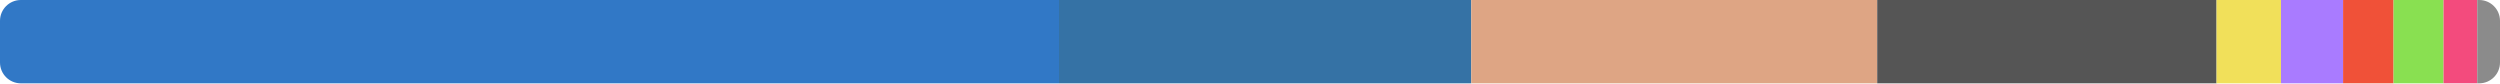
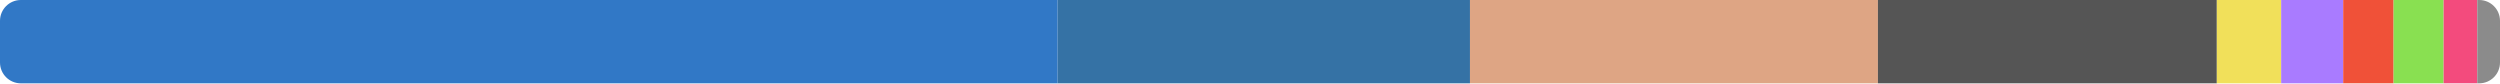
<svg xmlns="http://www.w3.org/2000/svg" width="480" height="16" viewBox="0 0 480 16">
  <clipPath id="r">
    <rect width="480" height="16" rx="4" />
  </clipPath>
  <g clip-path="url(#r)">
-     <rect x="0" y="0" width="203.328" height="16" fill="#3178c6" />
-     <rect x="203.328" y="0" width="79.15" height="16" fill="#3572a5" />
-     <rect x="282.478" y="0" width="77.946" height="16" fill="#dea584" />
-     <rect x="360.424" y="0" width="65.157" height="16" fill="#555555" />
-     <rect x="425.581" y="0" width="12.367" height="16" fill="#f1e05a" />
-     <rect x="437.948" y="0" width="11.924" height="16" fill="#a97bff" />
-     <rect x="449.872" y="0" width="9.691" height="16" fill="#f05138" />
-     <rect x="459.563" y="0" width="9.601" height="16" fill="#89e051" />
-     <rect x="469.164" y="0" width="6.464" height="16" fill="#f34b7d" />
-     <rect x="475.628" y="0" width="4.372" height="16" fill="#8b8b8b" />
+     <rect x="0" y="0" width="203.08" height="16" fill="#3178c6" />
+     <rect x="203.08" y="0" width="79.155" height="16" fill="#3572a5" />
+     <rect x="282.234" y="0" width="78.325" height="16" fill="#dea584" />
+     <rect x="360.559" y="0" width="65.073" height="16" fill="#555555" />
+     <rect x="425.632" y="0" width="12.351" height="16" fill="#f1e05a" />
+     <rect x="437.983" y="0" width="11.909" height="16" fill="#a97bff" />
+     <rect x="449.892" y="0" width="9.679" height="16" fill="#f05138" />
+     <rect x="459.57" y="0" width="9.607" height="16" fill="#89e051" />
+     <rect x="469.178" y="0" width="6.455" height="16" fill="#f34b7d" />
+     <rect x="475.633" y="0" width="4.367" height="16" fill="#8b8b8b" />
  </g>
</svg>
